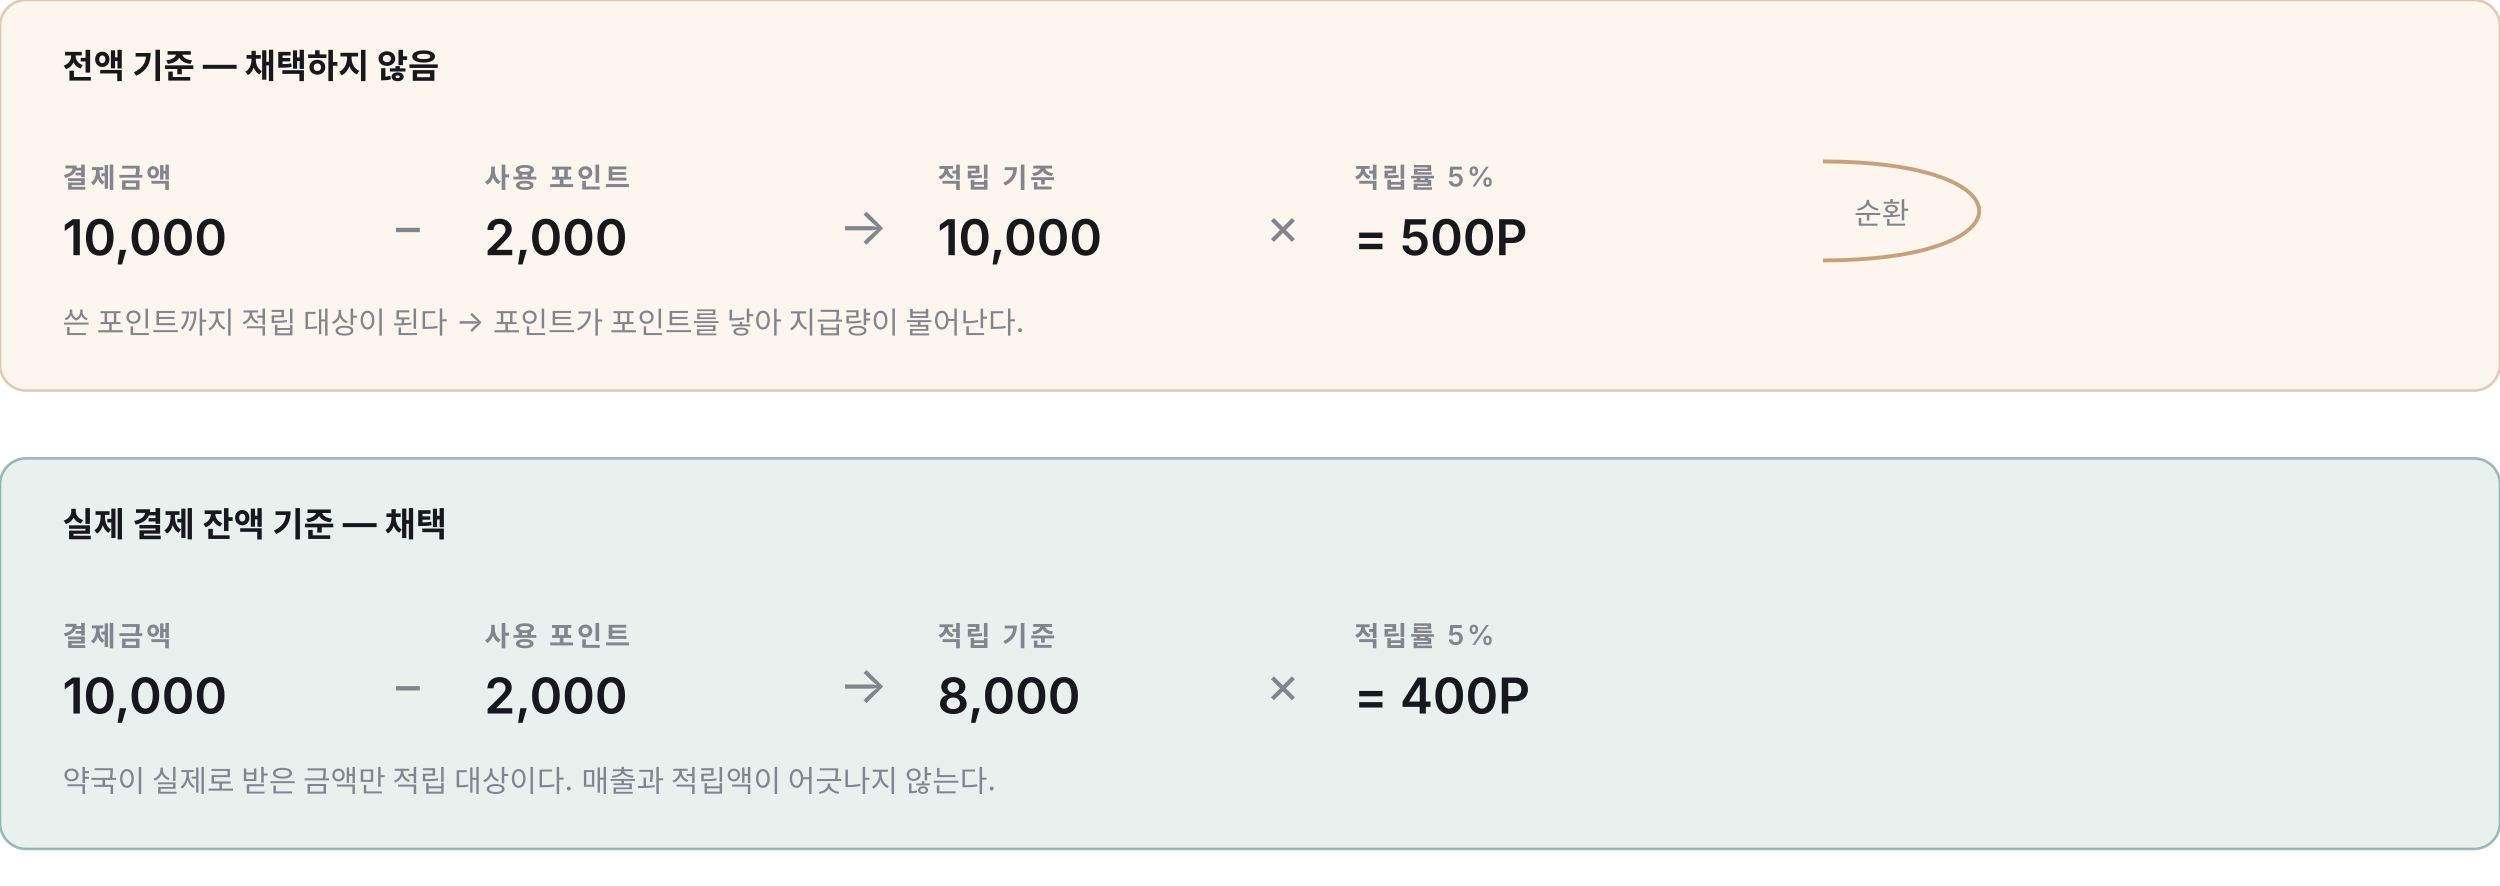
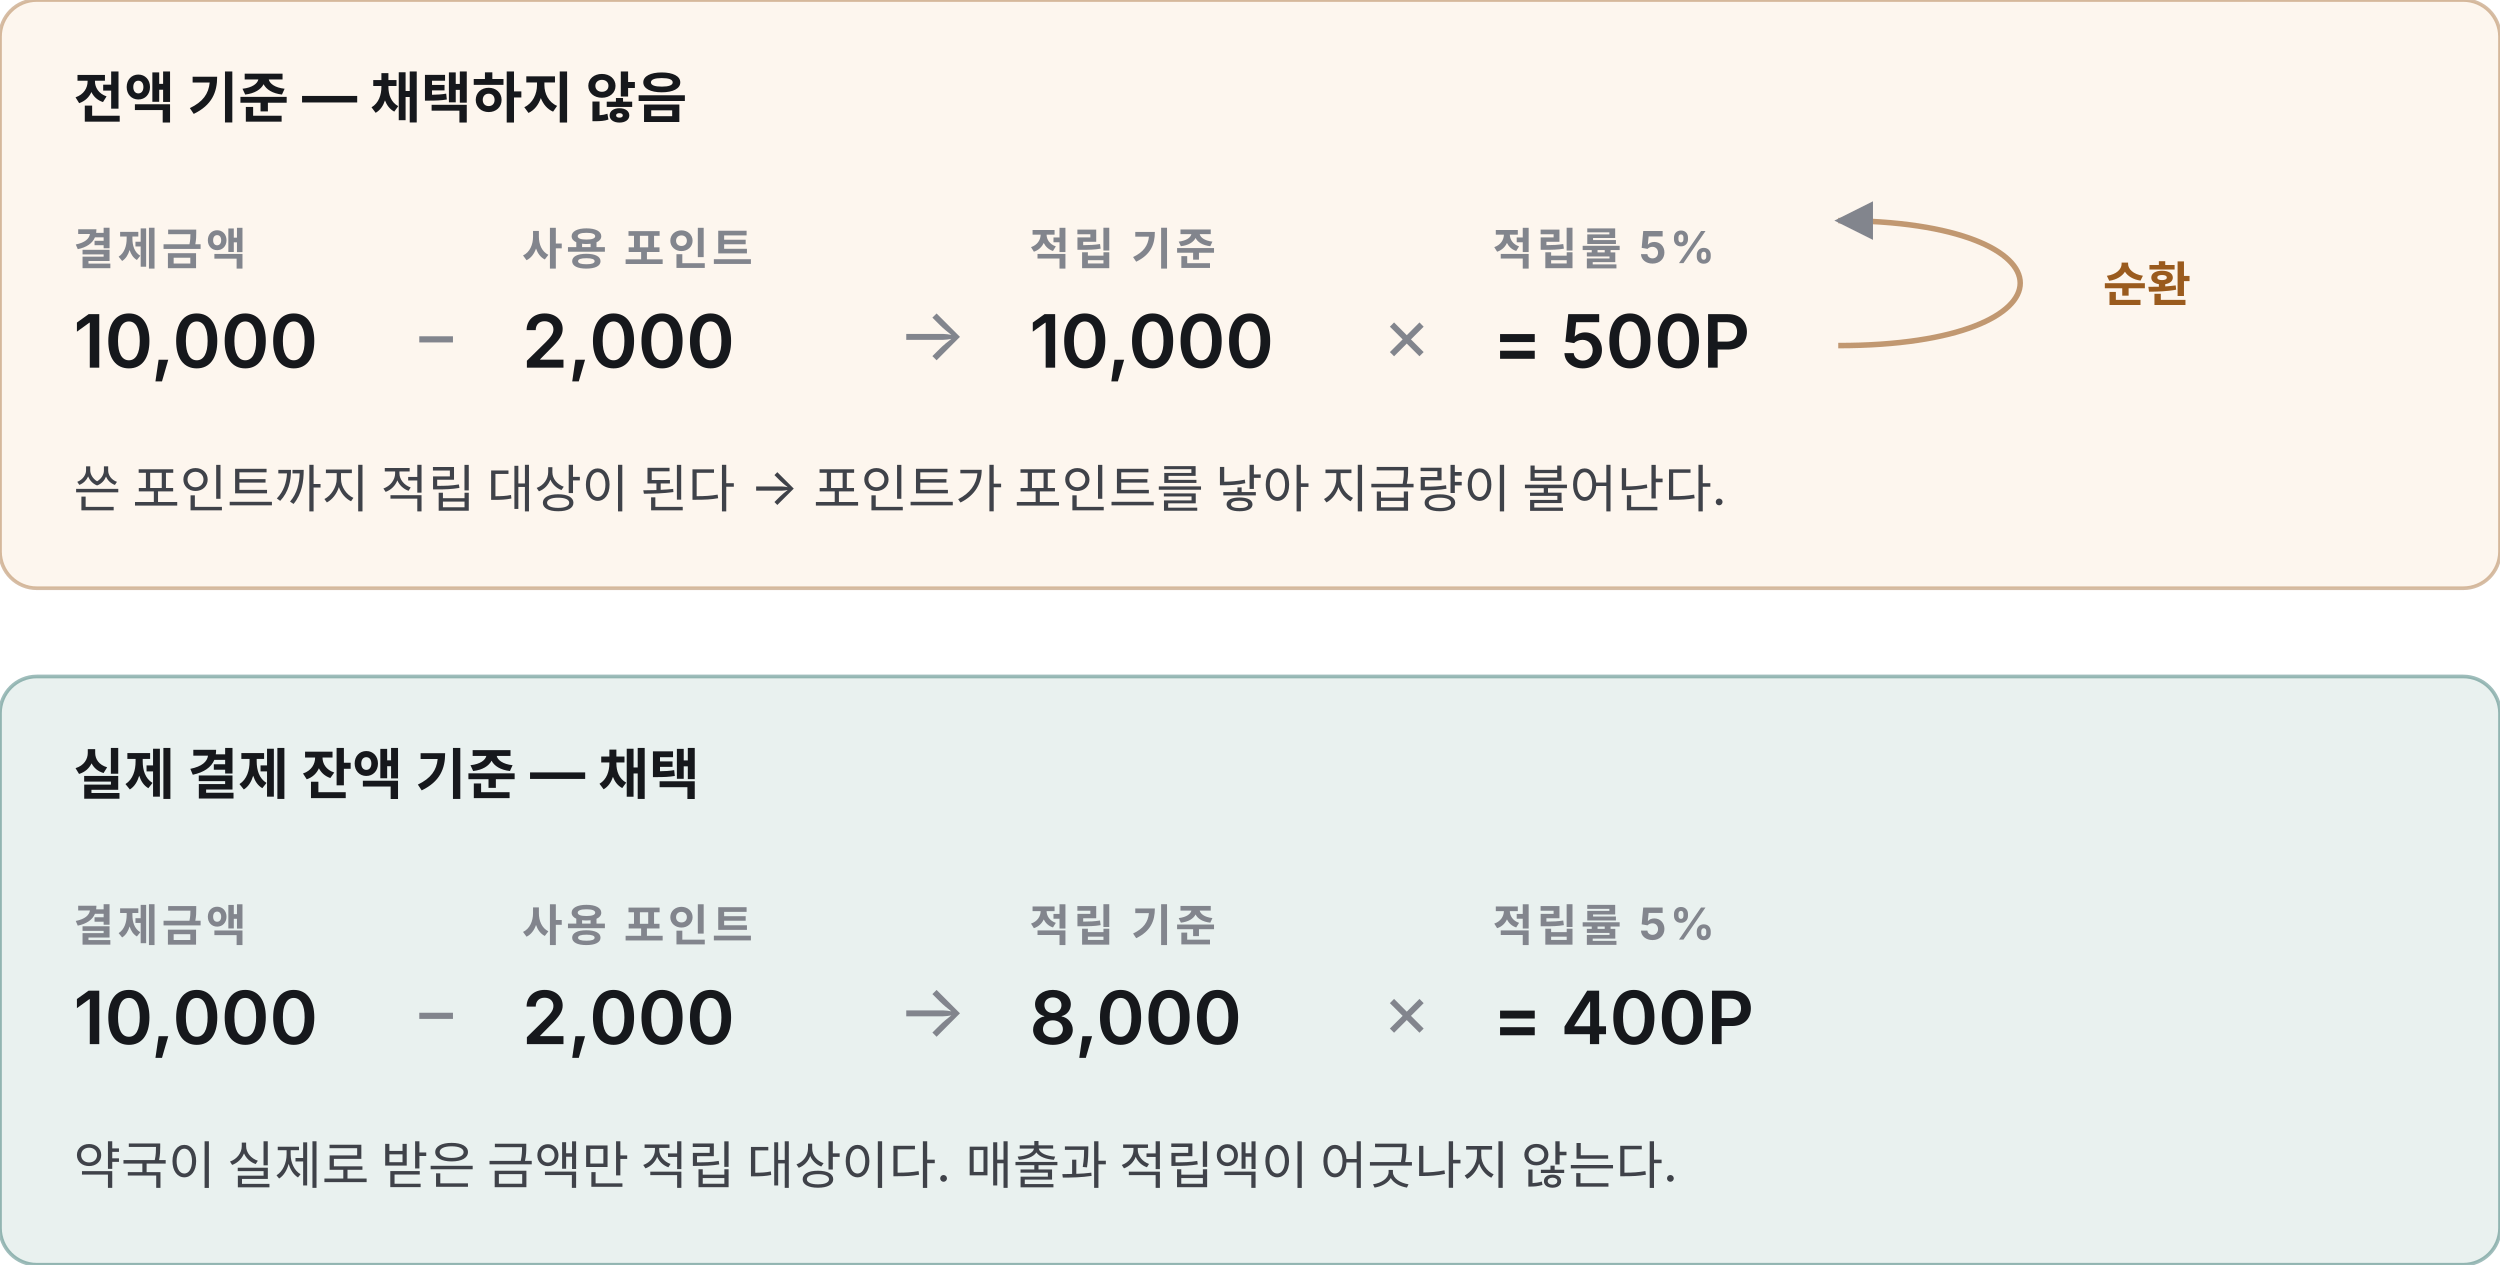
- <svg xmlns="http://www.w3.org/2000/svg" viewBox="0 0 960 340" width="960" height="340" role="img" aria-label="적립 기준을 전액으로 할 때와 실결제액으로 할 때의 비교">
+ <svg xmlns="http://www.w3.org/2000/svg" viewBox="0 0 680 344" width="680" height="344" role="img" aria-label="적립 기준을 전액으로 할 때와 실결제액으로 할 때의 비교">
  <style>
    .t{font-family:Pretendard,-apple-system,"Apple SD Gothic Neo",system-ui,sans-serif}
-     .h{font-size:13px;font-weight:700;fill:#16181c}
-     .n{font-size:19px;font-weight:600;fill:#16181c;font-variant-numeric:tabular-nums}
-     .k{font-size:10.5px;font-weight:600;fill:#82858d;letter-spacing:.1em}
-     .s{font-size:11.5px;fill:#82858d}
+     .k{font-size:12px;font-weight:700;letter-spacing:.08em;fill:#82858d}
+     .l{font-size:16px;font-weight:600;fill:#16181c}
+     .h{font-size:15px;font-weight:700;fill:#16181c}
+     .s{font-size:14px;fill:#3f4249}
+     .m{font-size:13px;fill:#82858d}
+     .w{font-size:13px;font-weight:600;fill:#9a5b1e}
+     .n{font-size:20px;font-weight:600;fill:#16181c;font-variant-numeric:tabular-nums}
    .op{font-size:20px;fill:#82858d}
+     .bx{fill:#f5f4f1;stroke:#e5e4df}
+     .on{fill:#e9f1ef;stroke:#0f5c56;stroke-opacity:.4}
+     .gap{fill:#fbf3ea;stroke:#9a5b1e;stroke-opacity:.5}
+     .wr{fill:#fdf6ee;stroke:#9a5b1e;stroke-opacity:.4}
+     .ln{stroke:#b9b8b2;stroke-width:1.2;fill:none}
  </style>
+   <defs>
+     <marker id="a" viewBox="0 0 10 10" refX="9" refY="5" markerWidth="7" markerHeight="7" orient="auto-start-reverse">
+       <path d="M0 0L10 5L0 10z" fill="#82858d" />
+     </marker>
+   </defs>
  <g class="t">
-     <rect x="0" y="0" width="960" height="150" rx="10" fill="#fdf6ee" stroke="#9a5b1e" stroke-opacity=".3" />
-     <text x="24" y="30" class="h" fill="#9a5b1e">전액 기준 — 채택하지 않음</text>
-     <g>
-       <text x="24" y="72" class="k">결제금액</text>
-       <text x="24" y="98" class="n">10,000</text>
-       <text x="150" y="94" class="op">−</text>
-       <text x="186" y="72" class="k">사용 포인트</text>
-       <text x="186" y="98" class="n">2,000</text>
-       <text x="322" y="94" class="op">→</text>
-       <text x="360" y="72" class="k">적립 기준</text>
-       <text x="360" y="98" class="n" fill="#9a5b1e">10,000</text>
-       <text x="486" y="94" class="op">×</text>
-       <text x="520" y="72" class="k">적립률 5%</text>
-       <text x="520" y="98" class="n">= 500P</text>
-     </g>
-     <text x="24" y="128" class="s">쓴 포인트까지 적립 대상이 된다 → 포인트가 포인트를 낳아 지급량이 불어난다.</text>
-     <path d="M700 100 C 780 100 780 62 700 62" fill="none" stroke="#9a5b1e" stroke-opacity=".55" stroke-width="1.5" />
-     <text x="712" y="86" class="s" fill="#9a5b1e">순환</text>
-     <rect x="0" y="176" width="960" height="150" rx="10" fill="#e9f1ef" stroke="#0f5c56" stroke-opacity=".4" />
-     <text x="24" y="206" class="h" fill="#0f5c56">실제 결제 잔액 기준 — 채택</text>
-     <g>
-       <text x="24" y="248" class="k">결제금액</text>
-       <text x="24" y="274" class="n">10,000</text>
-       <text x="150" y="270" class="op">−</text>
-       <text x="186" y="248" class="k">사용 포인트</text>
-       <text x="186" y="274" class="n">2,000</text>
-       <text x="322" y="270" class="op">→</text>
-       <text x="360" y="248" class="k">적립 기준</text>
-       <text x="360" y="274" class="n" fill="#0f5c56">8,000</text>
-       <text x="486" y="270" class="op">×</text>
-       <text x="520" y="248" class="k">적립률 5%</text>
-       <text x="520" y="274" class="n">= 400P</text>
-     </g>
-     <text x="24" y="304" class="s">약국이 실제로 받은 금액만 적립 대상이다. 매출과 적립액이 어긋나지 않는다.</text>
+     <rect class="wr" x="0" y="0" width="680" height="160" rx="10" />
+     <text x="20" y="32" class="h" fill="#9a5b1e">전액 기준 — 채택하지 않음</text>
+     <text x="20" y="72" class="k">결제금액</text>
+     <text x="20" y="100" class="n">10,000</text>
+     <text x="112" y="98" class="op">−</text>
+     <text x="142" y="72" class="k">사용 포인트</text>
+     <text x="142" y="100" class="n">2,000</text>
+     <text x="244" y="98" class="op">→</text>
+     <text x="280" y="72" class="k">적립 기준</text>
+     <text x="280" y="100" class="n" fill="#9a5b1e">10,000</text>
+     <text x="376" y="98" class="op">×</text>
+     <text x="406" y="72" class="k">적립률 5%</text>
+     <text x="406" y="100" class="n">= 500P</text>
+     <text x="20" y="138" class="s">쓴 포인트까지 적립 대상이 된다 → 포인트가 포인트를 낳아 지급량이 불어난다.</text>
+     <path d="M500 94 C 566 94 566 60 500 60" fill="none" stroke="#9a5b1e" stroke-opacity=".6" stroke-width="1.5" marker-end="url(#a)" />
+     <text x="572" y="82" class="w">순환</text>
+     <rect class="on" x="0" y="184" width="680" height="160" rx="10" />
+     <text x="20" y="216" class="h" fill="#0f5c56">실제 결제 잔액 기준 — 채택</text>
+     <text x="20" y="256" class="k">결제금액</text>
+     <text x="20" y="284" class="n">10,000</text>
+     <text x="112" y="282" class="op">−</text>
+     <text x="142" y="256" class="k">사용 포인트</text>
+     <text x="142" y="284" class="n">2,000</text>
+     <text x="244" y="282" class="op">→</text>
+     <text x="280" y="256" class="k">적립 기준</text>
+     <text x="280" y="284" class="n" fill="#0f5c56">8,000</text>
+     <text x="376" y="282" class="op">×</text>
+     <text x="406" y="256" class="k">적립률 5%</text>
+     <text x="406" y="284" class="n">= 400P</text>
+     <text x="20" y="322" class="s">약국이 실제로 받은 금액만 적립 대상이다. 매출과 적립액이 어긋나지 않는다.</text>
  </g>
</svg>
